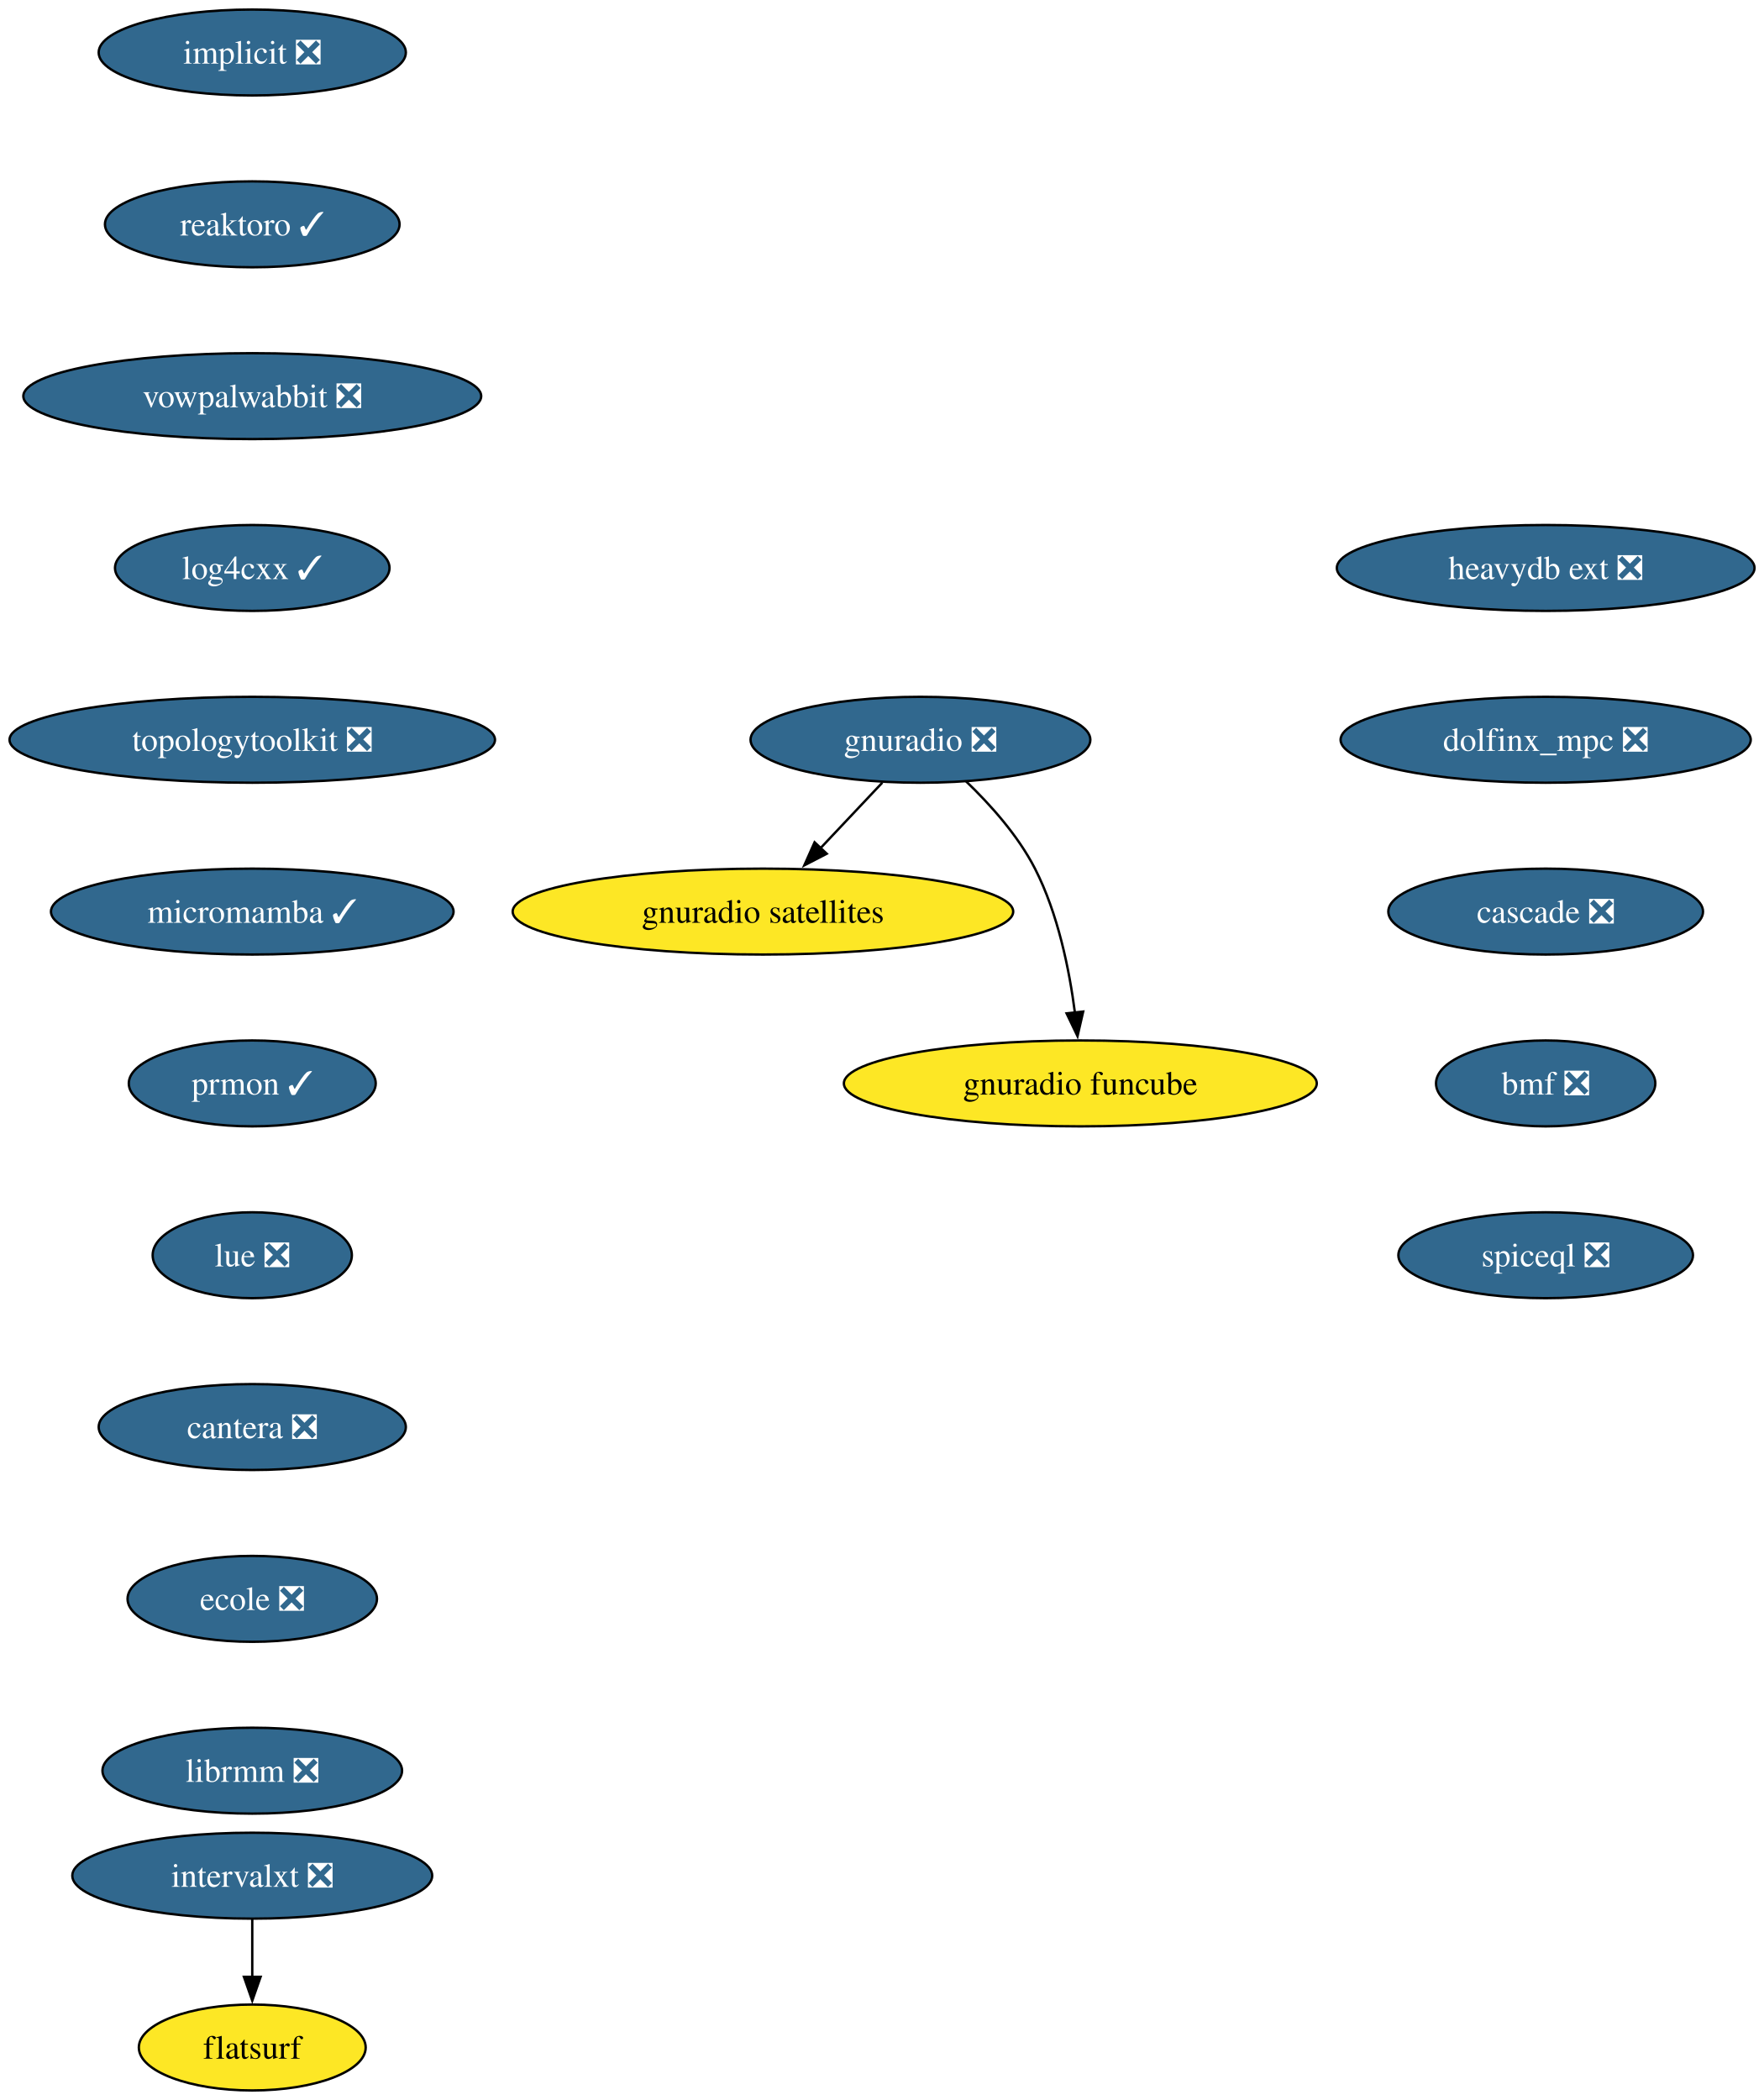
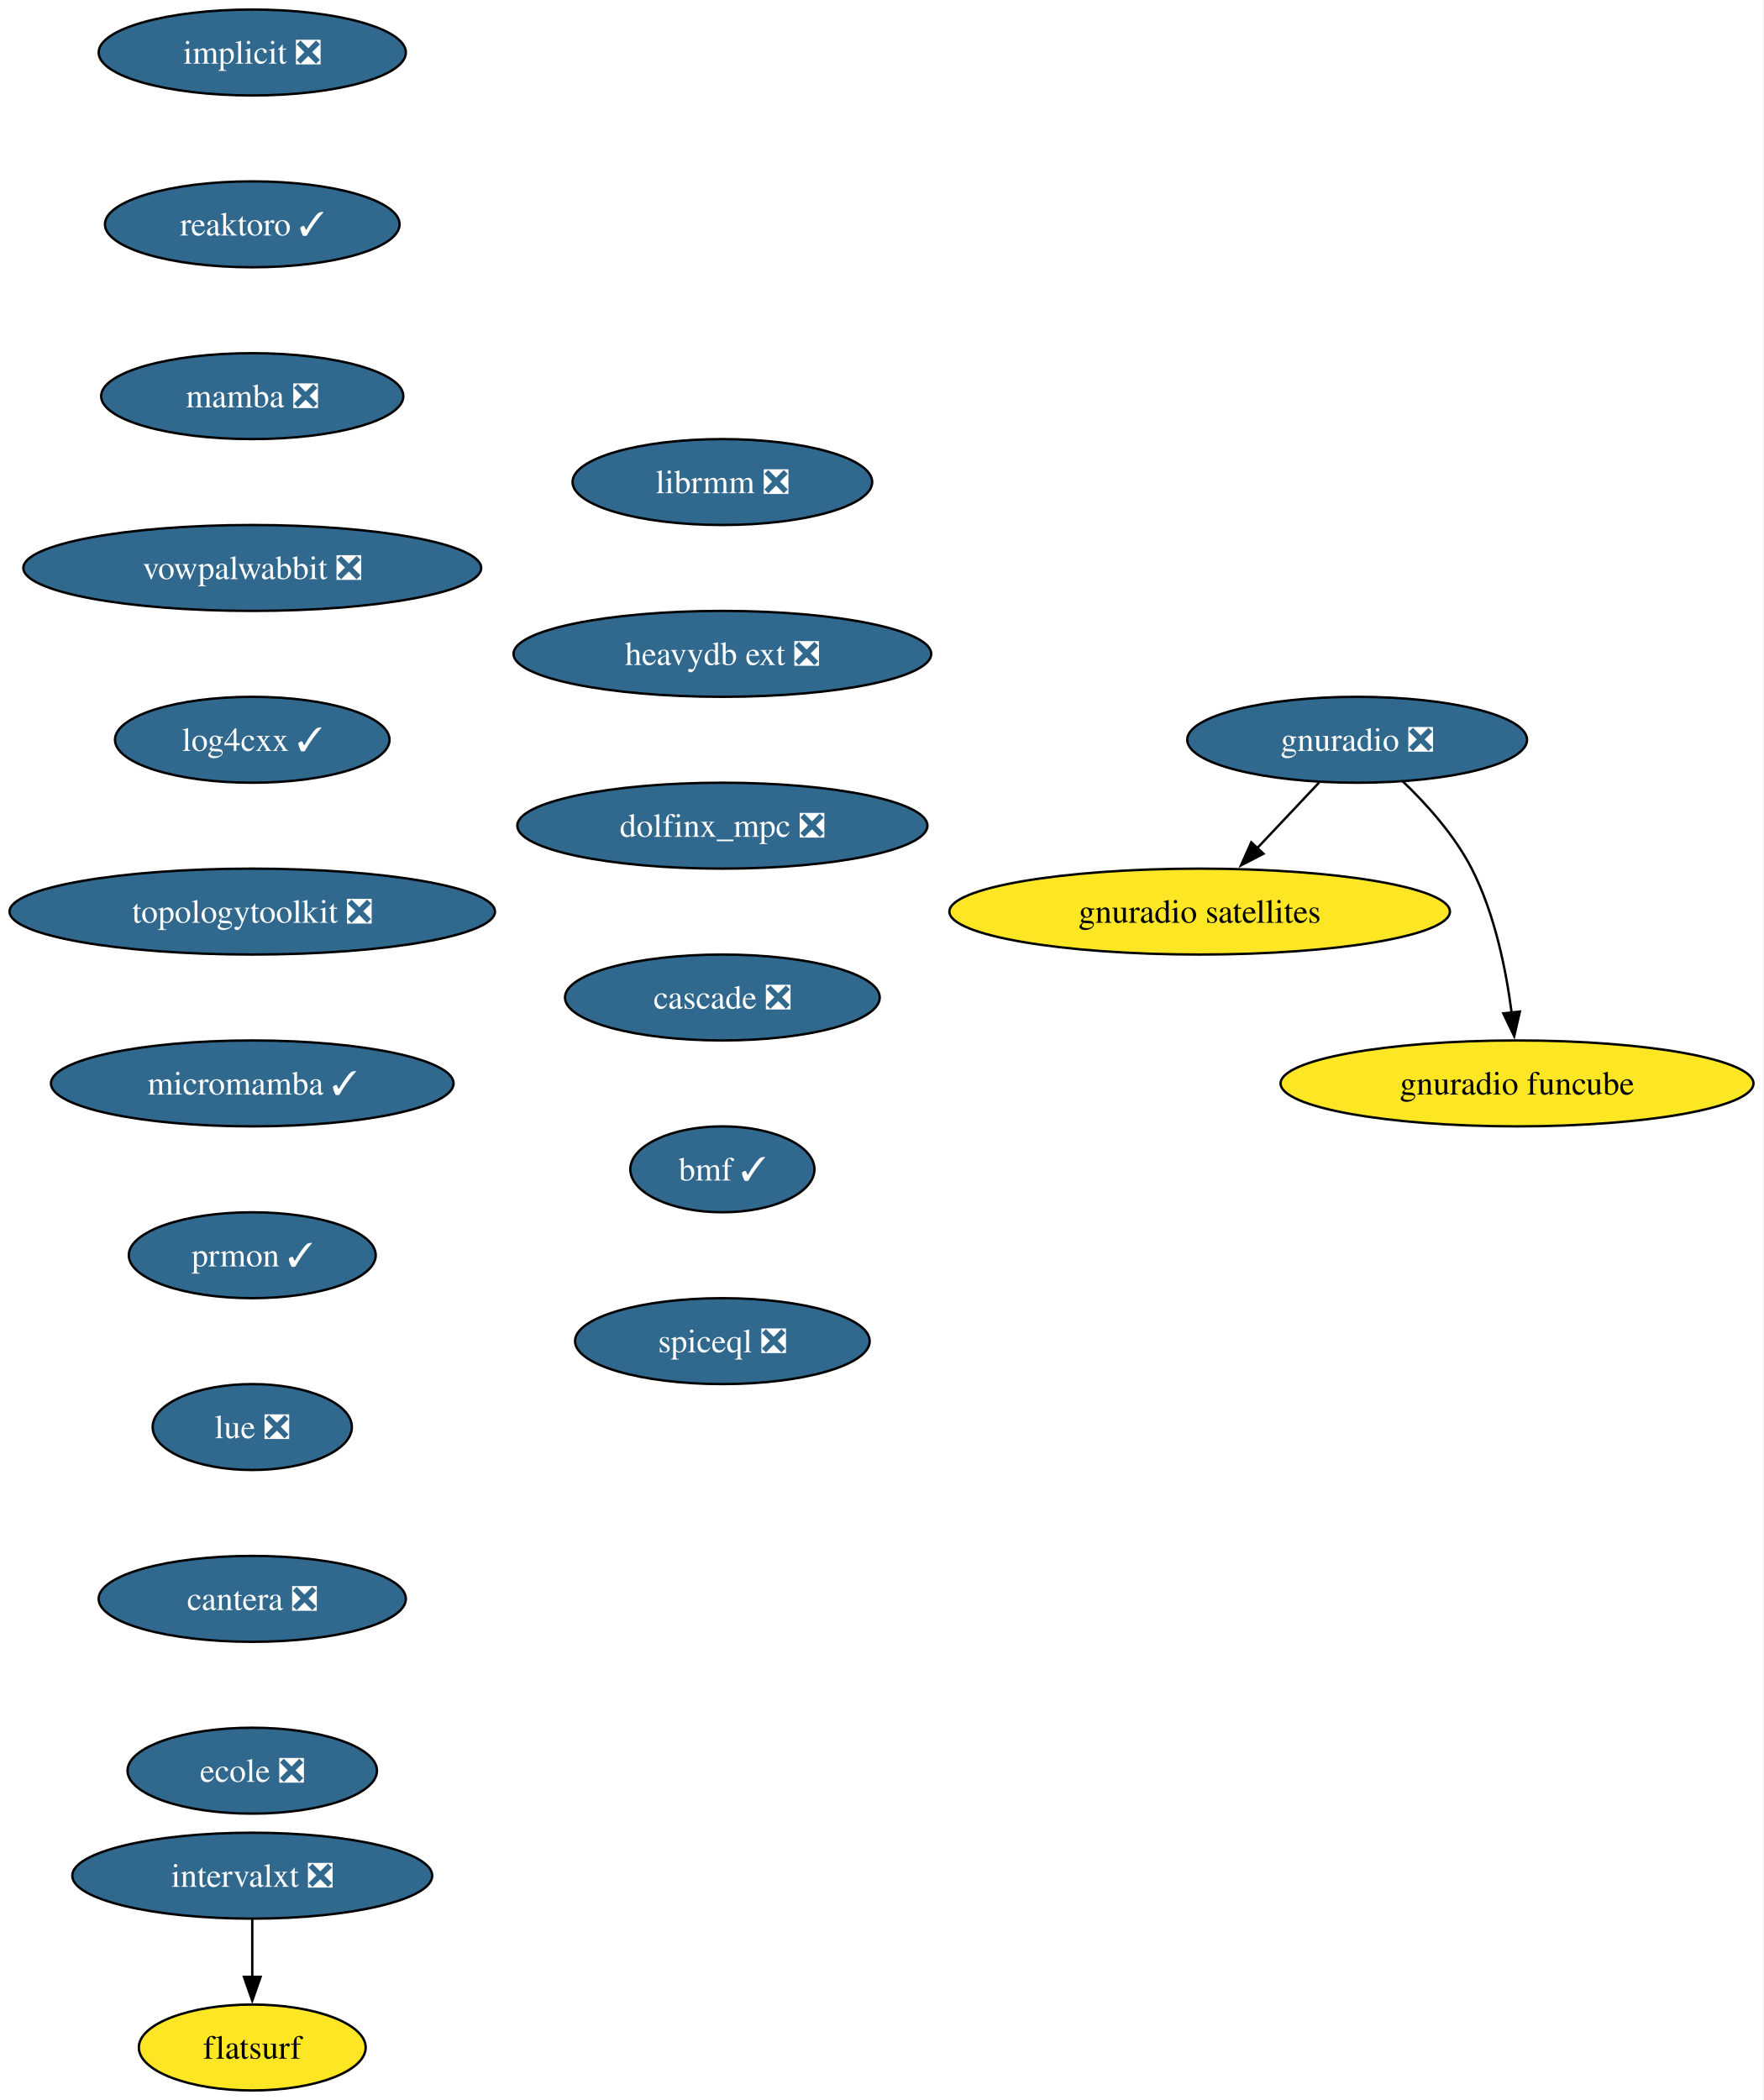
<svg xmlns="http://www.w3.org/2000/svg" xmlns:xlink="http://www.w3.org/1999/xlink" width="739pt" height="880pt" viewBox="0.00 0.00 739.00 880.00">
  <g id="graph0" class="graph" transform="scale(1 1) rotate(0) translate(4 876)">
-     <polygon fill="white" stroke="none" points="-4,4 -4,-876 735.22,-876 735.22,4 -4,4" />
+     <polygon fill="white" stroke="none" points="-4,4 -4,-876 734.8,-876 734.8,4 -4,4" />
    <g id="node1" class="node">
      <g id="a_node1">
        <a xlink:href="https://github.com/conda-forge/implicit-feedstock/pull/108" xlink:title="implicit ❎">
          <ellipse fill="#31688e" stroke="black" cx="101.71" cy="-854" rx="64.36" ry="18" />
          <text xml:space="preserve" text-anchor="middle" x="101.71" y="-849.33" font-family="Times,serif" font-size="14.00" fill="white">implicit ❎</text>
        </a>
      </g>
    </g>
    <g id="node2" class="node">
      <g id="a_node2">
        <a xlink:href="https://github.com/conda-forge/reaktoro-feedstock/pull/119" xlink:title="reaktoro ✓">
          <ellipse fill="#31688e" stroke="black" cx="101.71" cy="-782" rx="61.73" ry="18" />
          <text xml:space="preserve" text-anchor="middle" x="101.71" y="-777.33" font-family="Times,serif" font-size="14.00" fill="white">reaktoro ✓</text>
        </a>
      </g>
    </g>
    <g id="node3" class="node">
      <g id="a_node3">
-         <a xlink:href="https://github.com/conda-forge/vowpalwabbit-feedstock/pull/90" xlink:title="vowpalwabbit ❎">
-           <ellipse fill="#31688e" stroke="black" cx="101.71" cy="-710" rx="95.93" ry="18" />
-           <text xml:space="preserve" text-anchor="middle" x="101.71" y="-705.33" font-family="Times,serif" font-size="14.00" fill="white">vowpalwabbit ❎</text>
+         <a xlink:href="https://github.com/conda-forge/mamba-feedstock/pull/336" xlink:title="mamba ❎">
+           <ellipse fill="#31688e" stroke="black" cx="101.71" cy="-710" rx="63.31" ry="18" />
+           <text xml:space="preserve" text-anchor="middle" x="101.71" y="-705.33" font-family="Times,serif" font-size="14.00" fill="white">mamba ❎</text>
        </a>
      </g>
    </g>
    <g id="node4" class="node">
      <g id="a_node4">
-         <a xlink:href="https://github.com/conda-forge/log4cxx-feedstock/pull/31" xlink:title="log4cxx ✓">
-           <ellipse fill="#31688e" stroke="black" cx="101.71" cy="-638" rx="57.52" ry="18" />
-           <text xml:space="preserve" text-anchor="middle" x="101.71" y="-633.33" font-family="Times,serif" font-size="14.00" fill="white">log4cxx ✓</text>
+         <a xlink:href="https://github.com/conda-forge/vowpalwabbit-feedstock/pull/90" xlink:title="vowpalwabbit ❎">
+           <ellipse fill="#31688e" stroke="black" cx="101.71" cy="-638" rx="95.93" ry="18" />
+           <text xml:space="preserve" text-anchor="middle" x="101.71" y="-633.33" font-family="Times,serif" font-size="14.00" fill="white">vowpalwabbit ❎</text>
        </a>
      </g>
    </g>
    <g id="node5" class="node">
      <g id="a_node5">
-         <a xlink:href="https://github.com/conda-forge/topologytoolkit-feedstock/pull/81" xlink:title="topologytoolkit ❎">
-           <ellipse fill="#31688e" stroke="black" cx="101.71" cy="-566" rx="101.71" ry="18" />
-           <text xml:space="preserve" text-anchor="middle" x="101.71" y="-561.33" font-family="Times,serif" font-size="14.00" fill="white">topologytoolkit ❎</text>
+         <a xlink:href="https://github.com/conda-forge/log4cxx-feedstock/pull/31" xlink:title="log4cxx ✓">
+           <ellipse fill="#31688e" stroke="black" cx="101.71" cy="-566" rx="57.52" ry="18" />
+           <text xml:space="preserve" text-anchor="middle" x="101.71" y="-561.33" font-family="Times,serif" font-size="14.00" fill="white">log4cxx ✓</text>
        </a>
      </g>
    </g>
    <g id="node6" class="node">
      <g id="a_node6">
-         <a xlink:href="https://github.com/conda-forge/micromamba-feedstock/pull/260" xlink:title="micromamba ✓">
-           <ellipse fill="#31688e" stroke="black" cx="101.71" cy="-494" rx="84.35" ry="18" />
-           <text xml:space="preserve" text-anchor="middle" x="101.71" y="-489.32" font-family="Times,serif" font-size="14.00" fill="white">micromamba ✓</text>
-         </a>
-       </g>
-     </g>
-     <g id="node10" class="node">
-       <g id="a_node10">
-         <a xlink:href="https://github.com/conda-forge/prmon-feedstock/pull/31" xlink:title="prmon ✓">
-           <ellipse fill="#31688e" stroke="black" cx="101.71" cy="-422" rx="51.74" ry="18" />
-           <text xml:space="preserve" text-anchor="middle" x="101.71" y="-417.32" font-family="Times,serif" font-size="14.00" fill="white">prmon ✓</text>
+         <a xlink:href="https://github.com/conda-forge/topologytoolkit-feedstock/pull/81" xlink:title="topologytoolkit ❎">
+           <ellipse fill="#31688e" stroke="black" cx="101.71" cy="-494" rx="101.71" ry="18" />
+           <text xml:space="preserve" text-anchor="middle" x="101.71" y="-489.32" font-family="Times,serif" font-size="14.00" fill="white">topologytoolkit ❎</text>
        </a>
      </g>
    </g>
    <g id="node7" class="node">
      <g id="a_node7">
-         <a xlink:href="https://github.com/conda-forge/gnuradio-feedstock/pull/298" xlink:title="gnuradio ❎">
-           <ellipse fill="#31688e" stroke="black" cx="381.71" cy="-566" rx="71.2" ry="18" />
-           <text xml:space="preserve" text-anchor="middle" x="381.71" y="-561.33" font-family="Times,serif" font-size="14.00" fill="white">gnuradio ❎</text>
+         <a xlink:href="https://github.com/conda-forge/micromamba-feedstock/pull/260" xlink:title="micromamba ✓">
+           <ellipse fill="#31688e" stroke="black" cx="101.71" cy="-422" rx="84.35" ry="18" />
+           <text xml:space="preserve" text-anchor="middle" x="101.71" y="-417.32" font-family="Times,serif" font-size="14.00" fill="white">micromamba ✓</text>
+         </a>
+       </g>
+     </g>
+     <g id="node11" class="node">
+       <g id="a_node11">
+         <a xlink:href="https://github.com/conda-forge/prmon-feedstock/pull/31" xlink:title="prmon ✓">
+           <ellipse fill="#31688e" stroke="black" cx="101.71" cy="-350" rx="51.74" ry="18" />
+           <text xml:space="preserve" text-anchor="middle" x="101.71" y="-345.32" font-family="Times,serif" font-size="14.00" fill="white">prmon ✓</text>
        </a>
      </g>
    </g>
    <g id="node8" class="node">
      <g id="a_node8">
-         <a xlink:href="https://github.com/conda-forge/gnuradio-satellites-feedstock" xlink:title="gnuradio satellites">
-           <ellipse fill="#fde725" stroke="black" cx="315.71" cy="-494" rx="104.87" ry="18" />
-           <text xml:space="preserve" text-anchor="middle" x="315.71" y="-489.32" font-family="Times,serif" font-size="14.00">gnuradio satellites</text>
+         <a xlink:href="https://github.com/conda-forge/gnuradio-feedstock/pull/298" xlink:title="gnuradio ❎">
+           <ellipse fill="#31688e" stroke="black" cx="564.71" cy="-566" rx="71.2" ry="18" />
+           <text xml:space="preserve" text-anchor="middle" x="564.71" y="-561.33" font-family="Times,serif" font-size="14.00" fill="white">gnuradio ❎</text>
        </a>
      </g>
    </g>
-     <g id="edge6" class="edge">
-       <path fill="none" stroke="black" d="M365.74,-548.05C357.91,-539.75 348.32,-529.58 339.64,-520.38" />
-       <polygon fill="black" stroke="black" points="342.45,-518.25 333.04,-513.38 337.35,-523.05 342.45,-518.25" />
-     </g>
    <g id="node9" class="node">
      <g id="a_node9">
-         <a xlink:href="https://github.com/conda-forge/gnuradio-funcube-feedstock" xlink:title="gnuradio funcube">
-           <ellipse fill="#fde725" stroke="black" cx="448.71" cy="-422" rx="99.08" ry="18" />
-           <text xml:space="preserve" text-anchor="middle" x="448.71" y="-417.32" font-family="Times,serif" font-size="14.00">gnuradio funcube</text>
+         <a xlink:href="https://github.com/conda-forge/gnuradio-satellites-feedstock" xlink:title="gnuradio satellites">
+           <ellipse fill="#fde725" stroke="black" cx="498.71" cy="-494" rx="104.87" ry="18" />
+           <text xml:space="preserve" text-anchor="middle" x="498.71" y="-489.32" font-family="Times,serif" font-size="14.00">gnuradio satellites</text>
        </a>
      </g>
    </g>
    <g id="edge7" class="edge">
-       <path fill="none" stroke="black" d="M400.76,-548.65C410.85,-538.98 422.59,-525.92 429.71,-512 439.35,-493.17 444.11,-469.69 446.45,-451.58" />
-       <polygon fill="black" stroke="black" points="449.91,-452.11 447.53,-441.79 442.95,-451.35 449.91,-452.11" />
+       <path fill="none" stroke="black" d="M548.74,-548.05C540.91,-539.75 531.32,-529.58 522.64,-520.38" />
+       <polygon fill="black" stroke="black" points="525.45,-518.25 516.04,-513.38 520.35,-523.05 525.45,-518.25" />
    </g>
-     <g id="node11" class="node">
-       <g id="a_node11">
-         <a xlink:href="https://github.com/conda-forge/lue-feedstock/pull/70" xlink:title="lue ❎">
-           <ellipse fill="#31688e" stroke="black" cx="101.71" cy="-350" rx="41.74" ry="18" />
-           <text xml:space="preserve" text-anchor="middle" x="101.71" y="-345.32" font-family="Times,serif" font-size="14.00" fill="white">lue ❎</text>
+     <g id="node10" class="node">
+       <g id="a_node10">
+         <a xlink:href="https://github.com/conda-forge/gnuradio-funcube-feedstock" xlink:title="gnuradio funcube">
+           <ellipse fill="#fde725" stroke="black" cx="631.71" cy="-422" rx="99.08" ry="18" />
+           <text xml:space="preserve" text-anchor="middle" x="631.71" y="-417.32" font-family="Times,serif" font-size="14.00">gnuradio funcube</text>
        </a>
      </g>
    </g>
+     <g id="edge8" class="edge">
+       <path fill="none" stroke="black" d="M583.76,-548.65C593.85,-538.98 605.59,-525.92 612.71,-512 622.35,-493.17 627.11,-469.69 629.45,-451.58" />
+       <polygon fill="black" stroke="black" points="632.91,-452.11 630.53,-441.79 625.95,-451.35 632.91,-452.11" />
+     </g>
    <g id="node12" class="node">
      <g id="a_node12">
-         <a xlink:href="https://github.com/conda-forge/cantera-feedstock/pull/59" xlink:title="cantera ❎">
-           <ellipse fill="#31688e" stroke="black" cx="101.71" cy="-278" rx="64.36" ry="18" />
-           <text xml:space="preserve" text-anchor="middle" x="101.71" y="-273.32" font-family="Times,serif" font-size="14.00" fill="white">cantera ❎</text>
+         <a xlink:href="https://github.com/conda-forge/lue-feedstock/pull/70" xlink:title="lue ❎">
+           <ellipse fill="#31688e" stroke="black" cx="101.71" cy="-278" rx="41.74" ry="18" />
+           <text xml:space="preserve" text-anchor="middle" x="101.71" y="-273.32" font-family="Times,serif" font-size="14.00" fill="white">lue ❎</text>
        </a>
      </g>
    </g>
    <g id="node13" class="node">
      <g id="a_node13">
-         <a xlink:href="https://github.com/conda-forge/ecole-feedstock/pull/46" xlink:title="ecole ❎">
-           <ellipse fill="#31688e" stroke="black" cx="101.71" cy="-206" rx="52.26" ry="18" />
-           <text xml:space="preserve" text-anchor="middle" x="101.71" y="-201.33" font-family="Times,serif" font-size="14.00" fill="white">ecole ❎</text>
+         <a xlink:href="https://github.com/conda-forge/cantera-feedstock/pull/59" xlink:title="cantera ❎">
+           <ellipse fill="#31688e" stroke="black" cx="101.71" cy="-206" rx="64.36" ry="18" />
+           <text xml:space="preserve" text-anchor="middle" x="101.71" y="-201.33" font-family="Times,serif" font-size="14.00" fill="white">cantera ❎</text>
        </a>
      </g>
    </g>
    <g id="node14" class="node">
      <g id="a_node14">
-         <a xlink:href="https://github.com/conda-forge/librmm-feedstock/pull/74" xlink:title="librmm ❎">
-           <ellipse fill="#31688e" stroke="black" cx="101.71" cy="-134" rx="62.78" ry="18" />
-           <text xml:space="preserve" text-anchor="middle" x="101.71" y="-129.32" font-family="Times,serif" font-size="14.00" fill="white">librmm ❎</text>
+         <a xlink:href="https://github.com/conda-forge/ecole-feedstock/pull/46" xlink:title="ecole ❎">
+           <ellipse fill="#31688e" stroke="black" cx="101.71" cy="-134" rx="52.26" ry="18" />
+           <text xml:space="preserve" text-anchor="middle" x="101.71" y="-129.32" font-family="Times,serif" font-size="14.00" fill="white">ecole ❎</text>
        </a>
      </g>
    </g>
    <g id="node15" class="node">
      <g id="a_node15">
+         <a xlink:href="https://github.com/conda-forge/librmm-feedstock/pull/74" xlink:title="librmm ❎">
+           <ellipse fill="#31688e" stroke="black" cx="298.71" cy="-674" rx="62.78" ry="18" />
+           <text xml:space="preserve" text-anchor="middle" x="298.71" y="-669.33" font-family="Times,serif" font-size="14.00" fill="white">librmm ❎</text>
+         </a>
+       </g>
+     </g>
+     <g id="node16" class="node">
+       <g id="a_node16">
+         <a xlink:href="https://github.com/conda-forge/heavydb-ext-feedstock/pull/88" xlink:title="heavydb ext ❎">
+           <ellipse fill="#31688e" stroke="black" cx="298.71" cy="-602" rx="87.51" ry="18" />
+           <text xml:space="preserve" text-anchor="middle" x="298.71" y="-597.33" font-family="Times,serif" font-size="14.00" fill="white">heavydb ext ❎</text>
+         </a>
+       </g>
+     </g>
+     <g id="node19" class="node">
+       <g id="a_node19">
+         <a xlink:href="https://github.com/conda-forge/dolfinx_mpc-feedstock/pull/32" xlink:title="dolfinx_mpc ❎">
+           <ellipse fill="#31688e" stroke="black" cx="298.71" cy="-530" rx="85.93" ry="18" />
+           <text xml:space="preserve" text-anchor="middle" x="298.71" y="-525.33" font-family="Times,serif" font-size="14.00" fill="white">dolfinx_mpc ❎</text>
+         </a>
+       </g>
+     </g>
+     <g id="node17" class="node">
+       <g id="a_node17">
        <a xlink:href="https://github.com/conda-forge/intervalxt-feedstock/pull/25" xlink:title="intervalxt ❎">
          <ellipse fill="#31688e" stroke="black" cx="101.71" cy="-90" rx="75.41" ry="18" />
          <text xml:space="preserve" text-anchor="middle" x="101.71" y="-85.33" font-family="Times,serif" font-size="14.00" fill="white">intervalxt ❎</text>
        </a>
      </g>
    </g>
-     <g id="node16" class="node">
-       <g id="a_node16">
+     <g id="node18" class="node">
+       <g id="a_node18">
        <a xlink:href="https://github.com/conda-forge/flatsurf-feedstock" xlink:title="flatsurf">
          <ellipse fill="#fde725" stroke="black" cx="101.71" cy="-18" rx="47.53" ry="18" />
          <text xml:space="preserve" text-anchor="middle" x="101.71" y="-13.32" font-family="Times,serif" font-size="14.00">flatsurf</text>
        </a>
      </g>
    </g>
-     <g id="edge13" class="edge">
+     <g id="edge14" class="edge">
      <path fill="none" stroke="black" d="M101.71,-71.7C101.71,-64.41 101.71,-55.73 101.71,-47.54" />
      <polygon fill="black" stroke="black" points="105.21,-47.62 101.71,-37.62 98.21,-47.62 105.21,-47.62" />
    </g>
-     <g id="node17" class="node">
-       <g id="a_node17">
-         <a xlink:href="https://github.com/conda-forge/heavydb-ext-feedstock/pull/88" xlink:title="heavydb ext ❎">
-           <ellipse fill="#31688e" stroke="black" cx="643.71" cy="-638" rx="87.51" ry="18" />
-           <text xml:space="preserve" text-anchor="middle" x="643.71" y="-633.33" font-family="Times,serif" font-size="14.00" fill="white">heavydb ext ❎</text>
-         </a>
-       </g>
-     </g>
-     <g id="node18" class="node">
-       <g id="a_node18">
-         <a xlink:href="https://github.com/conda-forge/dolfinx_mpc-feedstock/pull/32" xlink:title="dolfinx_mpc ❎">
-           <ellipse fill="#31688e" stroke="black" cx="643.71" cy="-566" rx="85.93" ry="18" />
-           <text xml:space="preserve" text-anchor="middle" x="643.71" y="-561.33" font-family="Times,serif" font-size="14.00" fill="white">dolfinx_mpc ❎</text>
-         </a>
-       </g>
-     </g>
-     <g id="node19" class="node">
-       <g id="a_node19">
-         <a xlink:href="https://github.com/conda-forge/cascade-feedstock/pull/33" xlink:title="cascade ❎">
-           <ellipse fill="#31688e" stroke="black" cx="643.71" cy="-494" rx="65.94" ry="18" />
-           <text xml:space="preserve" text-anchor="middle" x="643.71" y="-489.32" font-family="Times,serif" font-size="14.00" fill="white">cascade ❎</text>
-         </a>
-       </g>
-     </g>
    <g id="node20" class="node">
      <g id="a_node20">
-         <a xlink:href="https://github.com/conda-forge/bmf-feedstock/pull/38" xlink:title="bmf ❎">
-           <ellipse fill="#31688e" stroke="black" cx="643.71" cy="-422" rx="45.95" ry="18" />
-           <text xml:space="preserve" text-anchor="middle" x="643.71" y="-417.32" font-family="Times,serif" font-size="14.00" fill="white">bmf ❎</text>
+         <a xlink:href="https://github.com/conda-forge/cascade-feedstock/pull/33" xlink:title="cascade ❎">
+           <ellipse fill="#31688e" stroke="black" cx="298.71" cy="-458" rx="65.94" ry="18" />
+           <text xml:space="preserve" text-anchor="middle" x="298.71" y="-453.32" font-family="Times,serif" font-size="14.00" fill="white">cascade ❎</text>
        </a>
      </g>
    </g>
    <g id="node21" class="node">
      <g id="a_node21">
+         <a xlink:href="https://github.com/conda-forge/bmf-feedstock/pull/38" xlink:title="bmf ✓">
+           <ellipse fill="#31688e" stroke="black" cx="298.71" cy="-386" rx="38.58" ry="18" />
+           <text xml:space="preserve" text-anchor="middle" x="298.71" y="-381.32" font-family="Times,serif" font-size="14.00" fill="white">bmf ✓</text>
+         </a>
+       </g>
+     </g>
+     <g id="node22" class="node">
+       <g id="a_node22">
        <a xlink:href="https://github.com/conda-forge/spiceql-feedstock/pull/31" xlink:title="spiceql ❎">
-           <ellipse fill="#31688e" stroke="black" cx="643.71" cy="-350" rx="61.73" ry="18" />
-           <text xml:space="preserve" text-anchor="middle" x="643.71" y="-345.32" font-family="Times,serif" font-size="14.00" fill="white">spiceql ❎</text>
+           <ellipse fill="#31688e" stroke="black" cx="298.71" cy="-314" rx="61.73" ry="18" />
+           <text xml:space="preserve" text-anchor="middle" x="298.71" y="-309.32" font-family="Times,serif" font-size="14.00" fill="white">spiceql ❎</text>
        </a>
      </g>
    </g>
  </g>
</svg>
